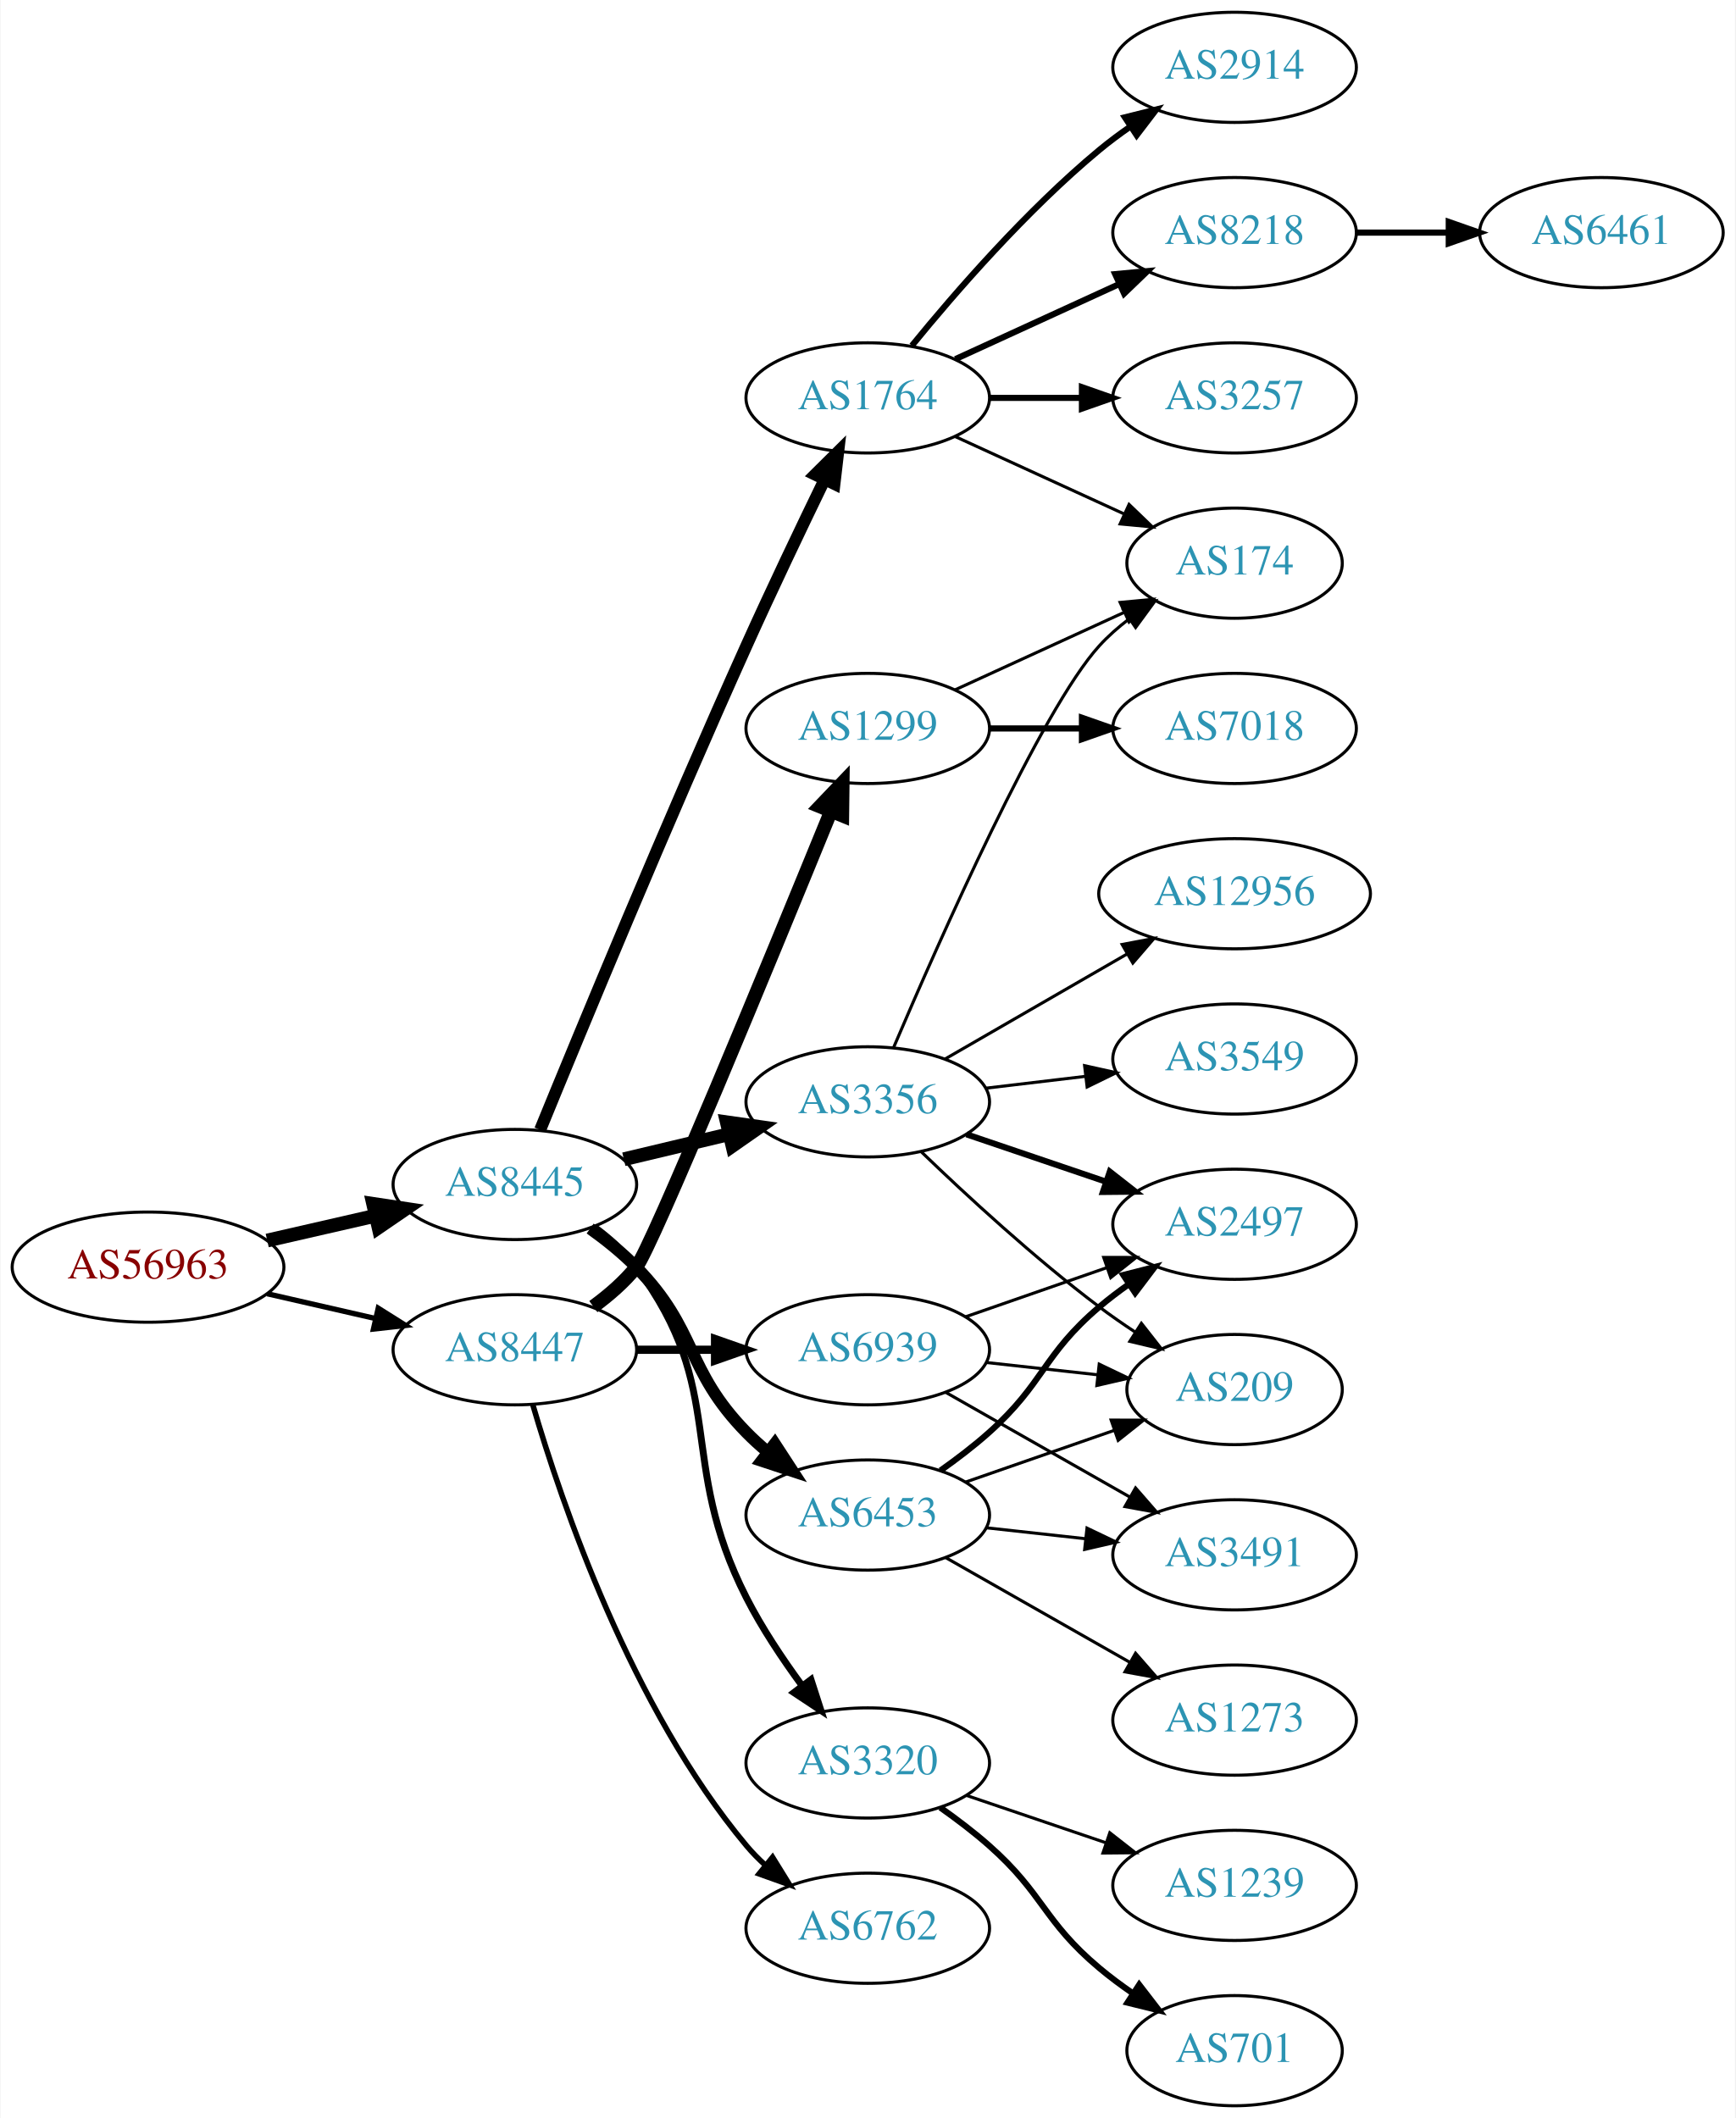
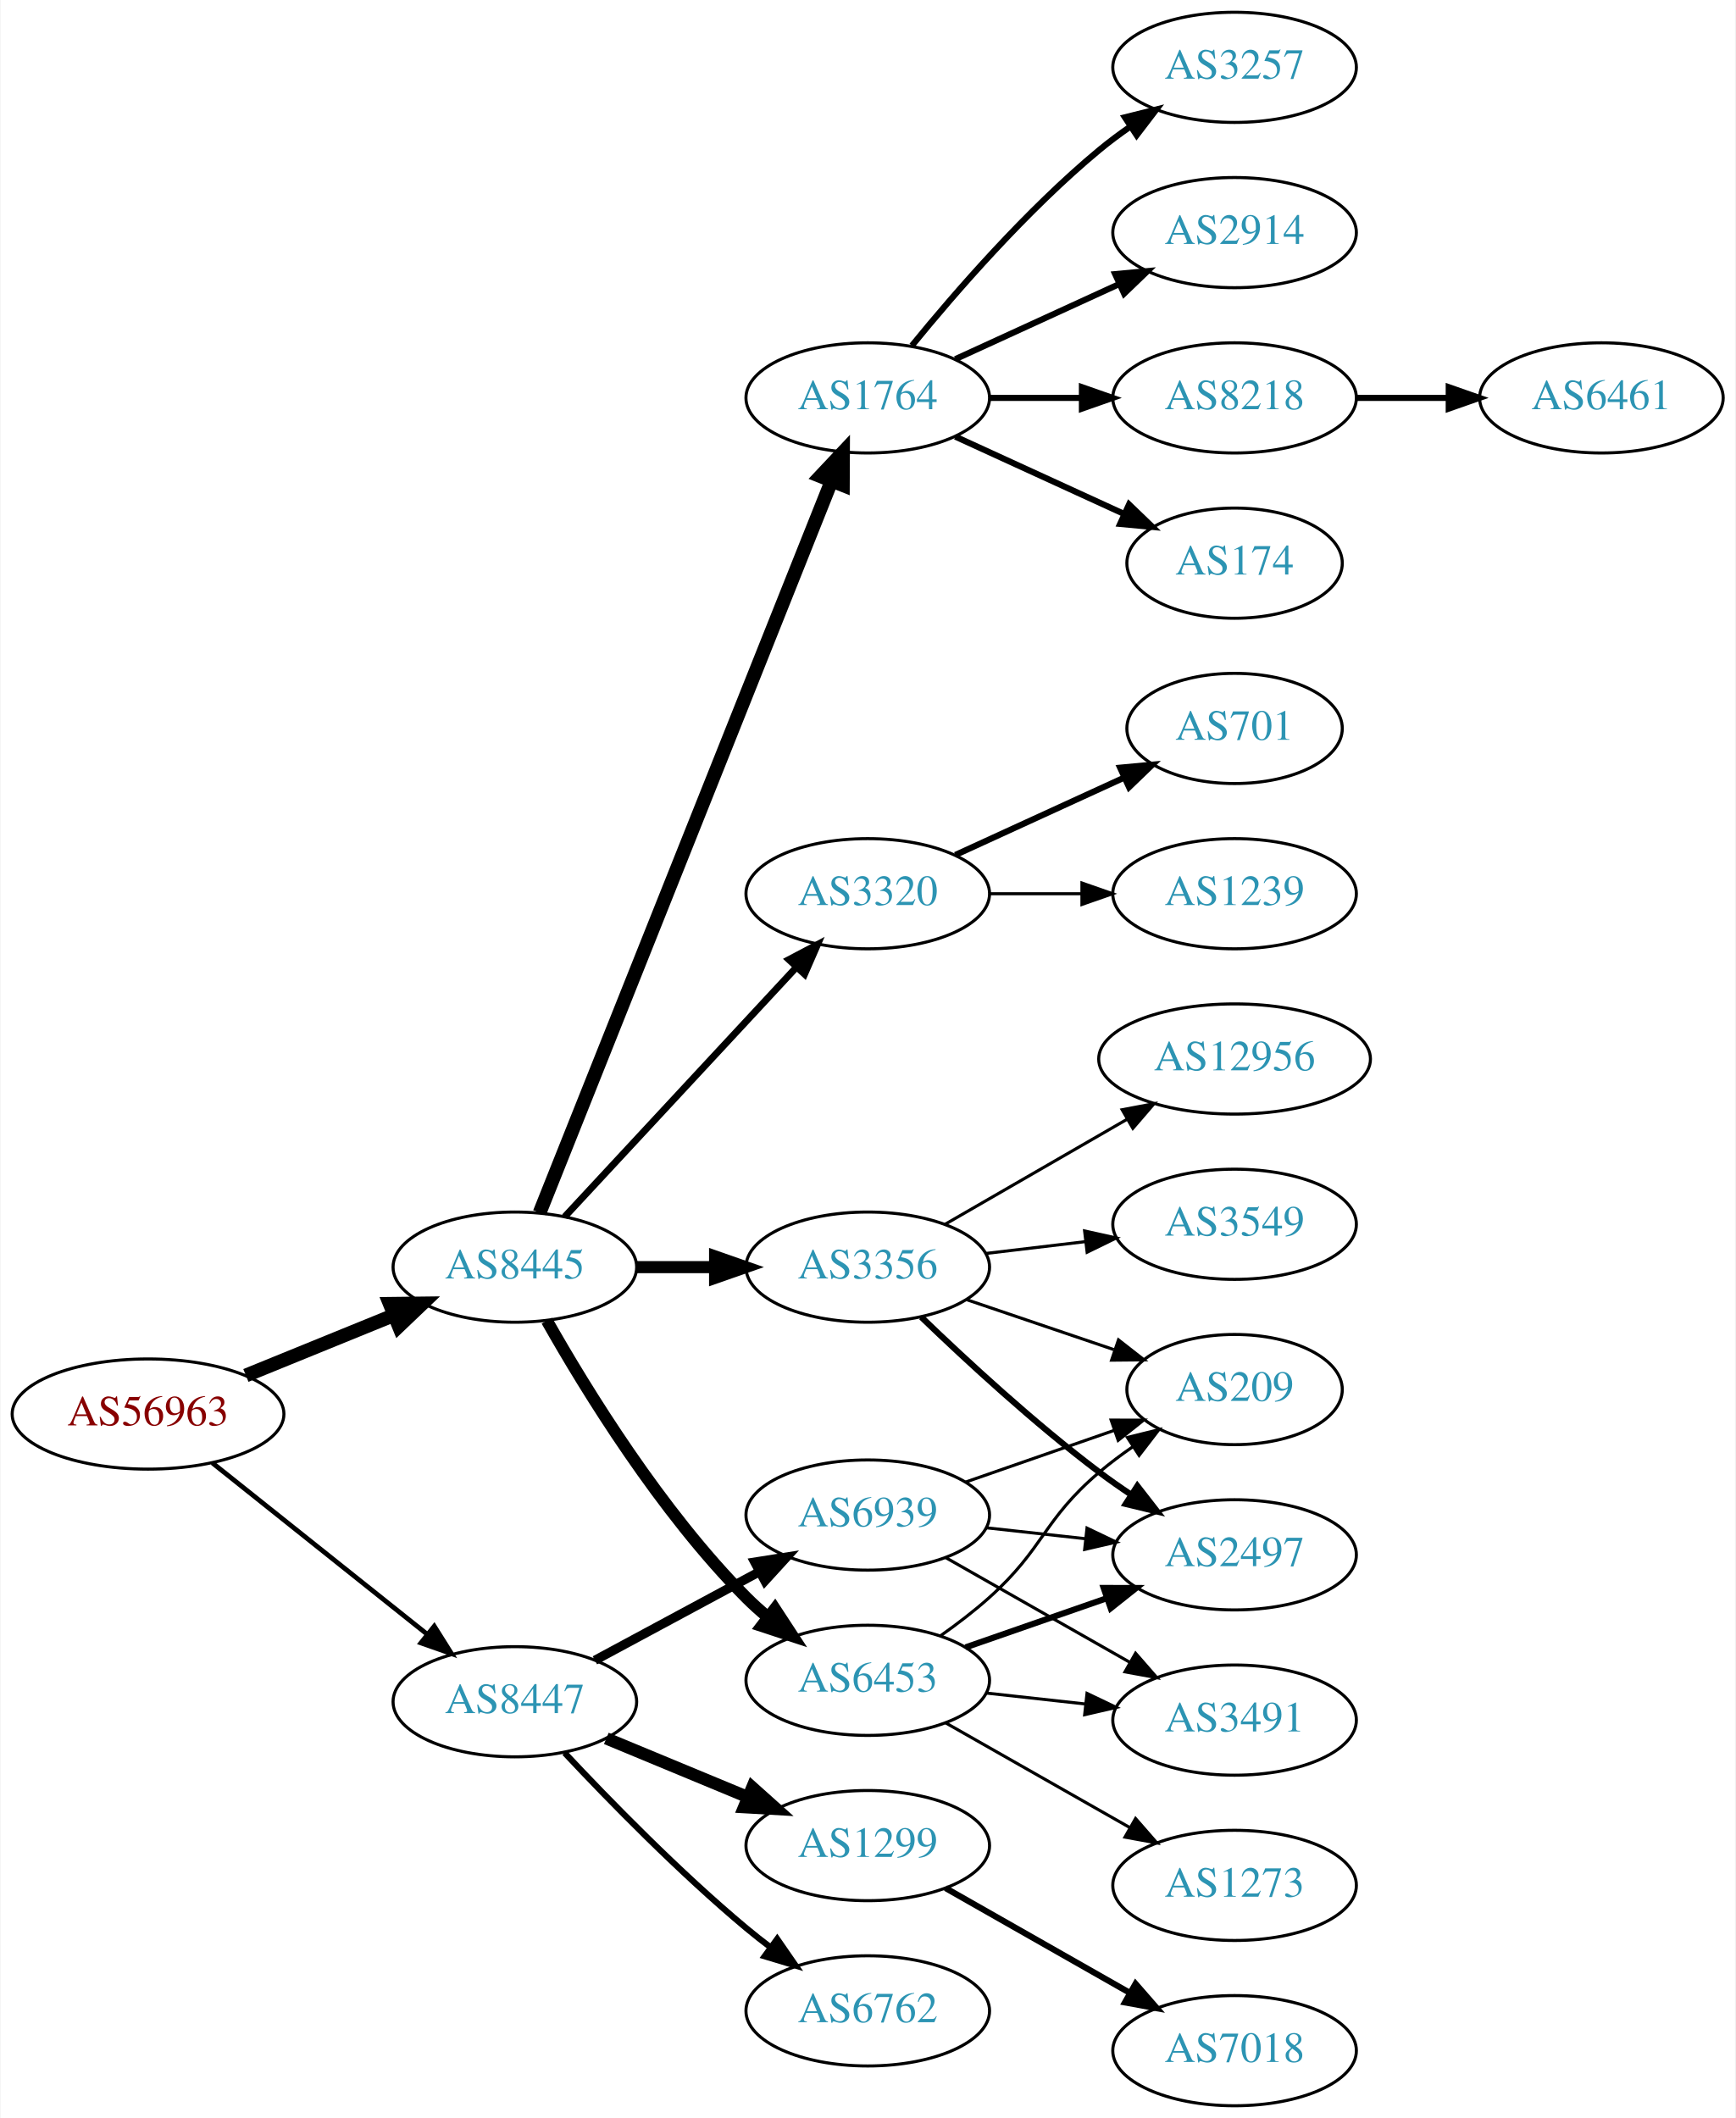
<svg xmlns="http://www.w3.org/2000/svg" xmlns:xlink="http://www.w3.org/1999/xlink" width="567pt" height="692pt" viewBox="0.00 0.00 566.66 692.00">
  <g id="graph0" class="graph" transform="scale(1 1) rotate(0) translate(4 688)">
    <polygon fill="white" stroke="none" points="-4,4 -4,-688 562.663,-688 562.663,4 -4,4" />
    <g id="node1" class="node">
      <g id="a_node1">
        <a xlink:href="/asn/56963" xlink:title="AS56963 ~ Skidata AG [AT]">
-           <ellipse fill="#ffffff" stroke="black" cx="44.196" cy="-274" rx="44.393" ry="18" />
-           <text text-anchor="middle" x="44.196" y="-270.3" font-family="Times,serif" font-size="14.00" fill="#880000">AS56963</text>
+           <ellipse fill="#ffffff" stroke="black" cx="44.196" cy="-226" rx="44.393" ry="18" />
+           <text text-anchor="middle" x="44.196" y="-222.3" font-family="Times,serif" font-size="14.00" fill="#880000">AS56963</text>
        </a>
      </g>
    </g>
    <g id="node2" class="node">
      <g id="a_node2">
        <a xlink:href="/asn/8445" xlink:title="AS8445 ~ SALZBURG-AG-AS [AT]">
-           <ellipse fill="#ffffff" stroke="black" cx="164.039" cy="-301" rx="39.794" ry="18" />
-           <text text-anchor="middle" x="164.039" y="-297.3" font-family="Times,serif" font-size="14.00" fill="#2c94b3">AS8445</text>
+           <ellipse fill="#ffffff" stroke="black" cx="164.039" cy="-274" rx="39.794" ry="18" />
+           <text text-anchor="middle" x="164.039" y="-270.3" font-family="Times,serif" font-size="14.00" fill="#2c94b3">AS8445</text>
        </a>
      </g>
    </g>
    <g id="edge1" class="edge">
-       <path fill="none" stroke="black" stroke-width="4.5" d="M83.131,-282.692C94.371,-285.267 106.784,-288.111 118.407,-290.774" />
-       <polygon fill="black" stroke="black" stroke-width="4.5" points="117.742,-294.661 128.369,-293.057 119.501,-286.985 117.742,-294.661" />
+       <path fill="none" stroke="black" stroke-width="4.5" d="M76.158,-238.611C90.954,-244.638 108.811,-251.912 124.479,-258.294" />
+       <polygon fill="black" stroke="black" stroke-width="4.5" points="123.158,-262.007 133.904,-262.133 126.128,-254.714 123.158,-262.007" />
    </g>
    <g id="node3" class="node">
      <g id="a_node3">
        <a xlink:href="/asn/8447" xlink:title="AS8447 ~ A1 Telekom Austria AG [AT]">
-           <ellipse fill="#ffffff" stroke="black" cx="164.039" cy="-247" rx="39.794" ry="18" />
-           <text text-anchor="middle" x="164.039" y="-243.3" font-family="Times,serif" font-size="14.00" fill="#2c94b3">AS8447</text>
+           <ellipse fill="#ffffff" stroke="black" cx="164.039" cy="-132" rx="39.794" ry="18" />
+           <text text-anchor="middle" x="164.039" y="-128.3" font-family="Times,serif" font-size="14.00" fill="#2c94b3">AS8447</text>
        </a>
      </g>
    </g>
    <g id="edge2" class="edge">
-       <path fill="none" stroke="black" stroke-width="1.731" d="M83.131,-265.308C94.371,-262.733 106.784,-259.889 118.407,-257.226" />
-       <polygon fill="black" stroke="black" stroke-width="1.731" points="119.403,-260.588 128.369,-254.943 117.84,-253.765 119.403,-260.588" />
+       <path fill="none" stroke="black" stroke-width="1.558" d="M65.186,-210.054C84.518,-194.634 113.969,-171.141 135.512,-153.957" />
+       <polygon fill="black" stroke="black" stroke-width="1.558" points="137.708,-156.682 143.343,-147.71 133.343,-151.21 137.708,-156.682" />
    </g>
    <g id="node4" class="node">
      <g id="a_node4">
+         <a xlink:href="/asn/6453" xlink:title="AS6453 ~ TATA COMMUNICATIONS (AMERICA) INC [US]">
+           <ellipse fill="#ffffff" stroke="black" cx="279.332" cy="-139" rx="39.794" ry="18" />
+           <text text-anchor="middle" x="279.332" y="-135.3" font-family="Times,serif" font-size="14.00" fill="#2c94b3">AS6453</text>
+         </a>
+       </g>
+     </g>
+     <g id="edge3" class="edge">
+       <path fill="none" stroke="black" stroke-width="3.938" d="M174.498,-256.51C187.28,-233.904 211.712,-194.114 239.685,-166 241.796,-163.879 244.092,-161.812 246.477,-159.829" />
+       <polygon fill="black" stroke="black" stroke-width="3.938" points="248.993,-162.31 254.793,-153.444 244.73,-156.758 248.993,-162.31" />
+     </g>
+     <g id="node5" class="node">
+       <g id="a_node5">
        <a xlink:href="/asn/1764" xlink:title="AS1764 ~ NEXTLAYER-AS [AT]">
          <ellipse fill="#ffffff" stroke="black" cx="279.332" cy="-558" rx="39.794" ry="18" />
          <text text-anchor="middle" x="279.332" y="-554.3" font-family="Times,serif" font-size="14.00" fill="#2c94b3">AS1764</text>
        </a>
      </g>
    </g>
-     <g id="edge3" class="edge">
-       <path fill="none" stroke="black" stroke-width="3.938" d="M172.304,-318.849C185.365,-350.767 213.858,-419.652 239.685,-477 247.898,-495.236 257.591,-515.548 265.215,-531.271" />
-       <polygon fill="black" stroke="black" stroke-width="3.938" points="262.139,-532.948 269.663,-540.407 268.432,-529.884 262.139,-532.948" />
-     </g>
-     <g id="node5" class="node">
-       <g id="a_node5">
-         <a xlink:href="/asn/3356" xlink:title="AS3356 ~ Level 3 Parent, LLC [US]">
-           <ellipse fill="#ffffff" stroke="black" cx="279.332" cy="-328" rx="39.794" ry="18" />
-           <text text-anchor="middle" x="279.332" y="-324.3" font-family="Times,serif" font-size="14.00" fill="#2c94b3">AS3356</text>
-         </a>
-       </g>
-     </g>
    <g id="edge4" class="edge">
-       <path fill="none" stroke="black" stroke-width="4.5" d="M199.646,-309.248C210.517,-311.838 222.671,-314.735 234.114,-317.462" />
-       <polygon fill="black" stroke="black" stroke-width="4.5" points="233.296,-321.315 243.936,-319.803 235.122,-313.654 233.296,-321.315" />
+       <path fill="none" stroke="black" stroke-width="4.5" d="M172.126,-291.765C191.319,-339.879 244.408,-472.96 267.438,-530.692" />
+       <polygon fill="black" stroke="black" stroke-width="4.5" points="263.885,-532.412 271.247,-540.241 271.199,-529.494 263.885,-532.412" />
    </g>
    <g id="node6" class="node">
      <g id="a_node6">
-         <a xlink:href="/asn/6453" xlink:title="AS6453 ~ TATA COMMUNICATIONS (AMERICA) INC [US]">
-           <ellipse fill="#ffffff" stroke="black" cx="279.332" cy="-193" rx="39.794" ry="18" />
-           <text text-anchor="middle" x="279.332" y="-189.3" font-family="Times,serif" font-size="14.00" fill="#2c94b3">AS6453</text>
+         <a xlink:href="/asn/3320" xlink:title="AS3320 ~ DTAG [DE]">
+           <ellipse fill="#ffffff" stroke="black" cx="279.332" cy="-396" rx="39.794" ry="18" />
+           <text text-anchor="middle" x="279.332" y="-392.3" font-family="Times,serif" font-size="14.00" fill="#2c94b3">AS3320</text>
        </a>
      </g>
    </g>
    <g id="edge5" class="edge">
-       <path fill="none" stroke="black" stroke-width="3.938" d="M188.633,-286.611C193.889,-282.852 199.22,-278.563 203.685,-274 223.858,-253.383 219.513,-240.617 239.685,-220 241.778,-217.861 244.061,-215.782 246.438,-213.79" />
-       <polygon fill="black" stroke="black" stroke-width="3.938" points="248.956,-216.268 254.738,-207.389 244.681,-210.725 248.956,-216.268" />
+       <path fill="none" stroke="black" stroke-width="2.25" d="M180.318,-290.453C199.829,-311.464 233.737,-347.978 256.108,-372.068" />
+       <polygon fill="black" stroke="black" stroke-width="2.25" points="253.563,-374.472 262.933,-379.418 258.693,-369.708 253.563,-374.472" />
    </g>
    <g id="node7" class="node">
      <g id="a_node7">
-         <a xlink:href="/asn/3320" xlink:title="AS3320 ~ DTAG [DE]">
-           <ellipse fill="#ffffff" stroke="black" cx="279.332" cy="-112" rx="39.794" ry="18" />
-           <text text-anchor="middle" x="279.332" y="-108.3" font-family="Times,serif" font-size="14.00" fill="#2c94b3">AS3320</text>
+         <a xlink:href="/asn/3356" xlink:title="AS3356 ~ Level 3 Parent, LLC [US]">
+           <ellipse fill="#ffffff" stroke="black" cx="279.332" cy="-274" rx="39.794" ry="18" />
+           <text text-anchor="middle" x="279.332" y="-270.3" font-family="Times,serif" font-size="14.00" fill="#2c94b3">AS3356</text>
        </a>
      </g>
    </g>
    <g id="edge6" class="edge">
-       <path fill="none" stroke="black" stroke-width="2.25" d="M189.969,-287.118C195.046,-283.389 199.964,-278.984 203.685,-274 233.957,-233.458 216.705,-211.077 239.685,-166 244.712,-156.14 251.403,-146.081 257.804,-137.359" />
-       <polygon fill="black" stroke="black" stroke-width="2.25" points="260.783,-139.223 264.035,-129.14 255.205,-134.994 260.783,-139.223" />
+       <path fill="none" stroke="black" stroke-width="3.938" d="M203.711,-274C211.914,-274 220.678,-274 229.21,-274" />
+       <polygon fill="black" stroke="black" stroke-width="3.938" points="229.449,-277.5 239.449,-274 229.449,-270.5 229.449,-277.5" />
    </g>
    <g id="node21" class="node">
      <g id="a_node21">
-         <a xlink:href="/asn/6762" xlink:title="AS6762 ~ TELECOM ITALIA SPARKLE S.p.A. [IT]">
-           <ellipse fill="#ffffff" stroke="black" cx="279.332" cy="-58" rx="39.794" ry="18" />
-           <text text-anchor="middle" x="279.332" y="-54.3" font-family="Times,serif" font-size="14.00" fill="#2c94b3">AS6762</text>
-         </a>
-       </g>
-     </g>
-     <g id="edge23" class="edge">
-       <path fill="none" stroke="black" stroke-width="1.8" d="M169.913,-228.998C179.227,-197.156 202.043,-130.019 239.685,-85 241.555,-82.763 243.654,-80.626 245.88,-78.604" />
-       <polygon fill="black" stroke="black" stroke-width="1.8" points="248.227,-81.207 253.799,-72.196 243.823,-75.766 248.227,-81.207" />
+         <a xlink:href="/asn/1299" xlink:title="AS1299 ~ Telia Carrier [EU]">
+           <ellipse fill="#ffffff" stroke="black" cx="279.332" cy="-85" rx="39.794" ry="18" />
+           <text text-anchor="middle" x="279.332" y="-81.3" font-family="Times,serif" font-size="14.00" fill="#2c94b3">AS1299</text>
+         </a>
+       </g>
+     </g>
+     <g id="edge22" class="edge">
+       <path fill="none" stroke="black" stroke-width="4" d="M193.92,-120.018C207.903,-114.218 224.884,-107.173 239.938,-100.928" />
+       <polygon fill="black" stroke="black" stroke-width="4" points="241.607,-104.025 249.503,-96.96 238.925,-97.559 241.607,-104.025" />
    </g>
    <g id="node22" class="node">
      <g id="a_node22">
-         <a xlink:href="/asn/1299" xlink:title="AS1299 ~ Telia Carrier [EU]">
-           <ellipse fill="#ffffff" stroke="black" cx="279.332" cy="-450" rx="39.794" ry="18" />
-           <text text-anchor="middle" x="279.332" y="-446.3" font-family="Times,serif" font-size="14.00" fill="#2c94b3">AS1299</text>
-         </a>
-       </g>
-     </g>
-     <g id="edge24" class="edge">
-       <path fill="none" stroke="black" stroke-width="4.5" d="M189.681,-261.106C194.772,-264.824 199.769,-269.167 203.685,-274 208.672,-280.154 247.738,-375.018 267.279,-422.853" />
-       <polygon fill="black" stroke="black" stroke-width="4.5" points="263.709,-424.527 271.133,-432.298 271,-421.551 263.709,-424.527" />
+         <a xlink:href="/asn/6762" xlink:title="AS6762 ~ TELECOM ITALIA SPARKLE S.p.A. [IT]">
+           <ellipse fill="#ffffff" stroke="black" cx="279.332" cy="-31" rx="39.794" ry="18" />
+           <text text-anchor="middle" x="279.332" y="-27.3" font-family="Times,serif" font-size="14.00" fill="#2c94b3">AS6762</text>
+         </a>
+       </g>
+     </g>
+     <g id="edge23" class="edge">
+       <path fill="none" stroke="black" stroke-width="2" d="M180.305,-115.296C194.891,-99.729 217.829,-76.239 239.685,-58 242.199,-55.902 244.87,-53.801 247.589,-51.748" />
+       <polygon fill="black" stroke="black" stroke-width="2" points="249.751,-54.504 255.777,-45.789 245.632,-48.844 249.751,-54.504" />
    </g>
    <g id="node23" class="node">
      <g id="a_node23">
        <a xlink:href="/asn/6939" xlink:title="AS6939 ~ Hurricane Electric LLC [US]">
-           <ellipse fill="#ffffff" stroke="black" cx="279.332" cy="-247" rx="39.794" ry="18" />
-           <text text-anchor="middle" x="279.332" y="-243.3" font-family="Times,serif" font-size="14.00" fill="#2c94b3">AS6939</text>
-         </a>
-       </g>
-     </g>
-     <g id="edge25" class="edge">
-       <path fill="none" stroke="black" stroke-width="2.7" d="M203.711,-247C211.914,-247 220.678,-247 229.21,-247" />
-       <polygon fill="black" stroke="black" stroke-width="2.7" points="229.449,-250.5 239.449,-247 229.449,-243.5 229.449,-250.5" />
+           <ellipse fill="#ffffff" stroke="black" cx="279.332" cy="-193" rx="39.794" ry="18" />
+           <text text-anchor="middle" x="279.332" y="-189.3" font-family="Times,serif" font-size="14.00" fill="#2c94b3">AS6939</text>
+         </a>
+       </g>
+     </g>
+     <g id="edge24" class="edge">
+       <path fill="none" stroke="black" stroke-width="3" d="M190.182,-145.538C205.913,-154.008 226.397,-165.037 243.659,-174.331" />
+       <polygon fill="black" stroke="black" stroke-width="3" points="242.403,-177.63 252.867,-179.289 245.721,-171.467 242.403,-177.63" />
    </g>
    <g id="node8" class="node">
      <g id="a_node8">
-         <a xlink:href="/asn/2914" xlink:title="AS2914 ~ NTT America, Inc. [US]">
-           <ellipse fill="#ffffff" stroke="black" cx="399.174" cy="-666" rx="39.794" ry="18" />
-           <text text-anchor="middle" x="399.174" y="-662.3" font-family="Times,serif" font-size="14.00" fill="#2c94b3">AS2914</text>
+         <a xlink:href="/asn/3491" xlink:title="AS3491 ~ PCCW Global, Inc. [US]">
+           <ellipse fill="#ffffff" stroke="black" cx="399.174" cy="-126" rx="39.794" ry="18" />
+           <text text-anchor="middle" x="399.174" y="-122.3" font-family="Times,serif" font-size="14.00" fill="#2c94b3">AS3491</text>
        </a>
      </g>
    </g>
    <g id="edge7" class="edge">
-       <path fill="none" stroke="black" stroke-width="2" d="M293.751,-575.065C307.865,-592.375 331.28,-619.345 354.978,-639 358.194,-641.668 361.695,-644.27 365.265,-646.741" />
-       <polygon fill="black" stroke="black" stroke-width="2" points="363.343,-649.666 373.622,-652.236 367.189,-643.817 363.343,-649.666" />
+       <path fill="none" stroke="black" d="M317.942,-134.851C328.253,-133.713 339.57,-132.465 350.37,-131.274" />
+       <polygon fill="black" stroke="black" points="350.961,-134.73 360.517,-130.154 350.194,-127.772 350.961,-134.73" />
    </g>
    <g id="node9" class="node">
      <g id="a_node9">
-         <a xlink:href="/asn/8218" xlink:title="AS8218 ~ legacy Neotelecoms [FR]">
+         <a xlink:href="/asn/2497" xlink:title="AS2497 ~ Internet Initiative Japan Inc. [JP]">
+           <ellipse fill="#ffffff" stroke="black" cx="399.174" cy="-180" rx="39.794" ry="18" />
+           <text text-anchor="middle" x="399.174" y="-176.3" font-family="Times,serif" font-size="14.00" fill="#2c94b3">AS2497</text>
+         </a>
+       </g>
+     </g>
+     <g id="edge8" class="edge">
+       <path fill="none" stroke="black" stroke-width="2" d="M311.293,-149.772C325.39,-154.677 342.266,-160.548 357.38,-165.807" />
+       <polygon fill="black" stroke="black" stroke-width="2" points="356.415,-169.177 367.01,-169.157 358.715,-162.566 356.415,-169.177" />
+     </g>
+     <g id="node10" class="node">
+       <g id="a_node10">
+         <a xlink:href="/asn/209" xlink:title="AS209 ~ CenturyLink Communications, LLC [US]">
+           <ellipse fill="#ffffff" stroke="black" cx="399.174" cy="-234" rx="35.194" ry="18" />
+           <text text-anchor="middle" x="399.174" y="-230.3" font-family="Times,serif" font-size="14.00" fill="#2c94b3">AS209</text>
+         </a>
+       </g>
+     </g>
+     <g id="edge9" class="edge">
+       <path fill="none" stroke="black" d="M303.096,-153.546C308.495,-157.359 314.099,-161.633 318.978,-166 337.048,-182.172 336.5,-191.296 354.978,-207 358.406,-209.914 362.178,-212.736 366.021,-215.387" />
+       <polygon fill="black" stroke="black" points="364.157,-218.35 374.443,-220.89 367.986,-212.49 364.157,-218.35" />
+     </g>
+     <g id="node11" class="node">
+       <g id="a_node11">
+         <a xlink:href="/asn/1273" xlink:title="AS1273 ~ Vodafone Group PLC [EU]">
+           <ellipse fill="#ffffff" stroke="black" cx="399.174" cy="-72" rx="39.794" ry="18" />
+           <text text-anchor="middle" x="399.174" y="-68.3" font-family="Times,serif" font-size="14.00" fill="#2c94b3">AS1273</text>
+         </a>
+       </g>
+     </g>
+     <g id="edge10" class="edge">
+       <path fill="none" stroke="black" d="M304.749,-125.118C322.208,-115.191 345.909,-101.716 365.069,-90.822" />
+       <polygon fill="black" stroke="black" points="366.825,-93.85 373.788,-85.865 363.365,-87.765 366.825,-93.85" />
+     </g>
+     <g id="node12" class="node">
+       <g id="a_node12">
+         <a xlink:href="/asn/2914" xlink:title="AS2914 ~ NTT America, Inc. [US]">
          <ellipse fill="#ffffff" stroke="black" cx="399.174" cy="-612" rx="39.794" ry="18" />
-           <text text-anchor="middle" x="399.174" y="-608.3" font-family="Times,serif" font-size="14.00" fill="#2c94b3">AS8218</text>
-         </a>
-       </g>
-     </g>
-     <g id="edge8" class="edge">
+           <text text-anchor="middle" x="399.174" y="-608.3" font-family="Times,serif" font-size="14.00" fill="#2c94b3">AS2914</text>
+         </a>
+       </g>
+     </g>
+     <g id="edge11" class="edge">
      <path fill="none" stroke="black" stroke-width="2" d="M307.96,-570.661C323.917,-577.973 344.188,-587.261 361.471,-595.181" />
      <polygon fill="black" stroke="black" stroke-width="2" points="360.169,-598.435 370.718,-599.419 363.085,-592.071 360.169,-598.435" />
    </g>
-     <g id="node10" class="node">
-       <g id="a_node10">
+     <g id="node13" class="node">
+       <g id="a_node13">
+         <a xlink:href="/asn/8218" xlink:title="AS8218 ~ legacy Neotelecoms [FR]">
+           <ellipse fill="#ffffff" stroke="black" cx="399.174" cy="-558" rx="39.794" ry="18" />
+           <text text-anchor="middle" x="399.174" y="-554.3" font-family="Times,serif" font-size="14.00" fill="#2c94b3">AS8218</text>
+         </a>
+       </g>
+     </g>
+     <g id="edge12" class="edge">
+       <path fill="none" stroke="black" stroke-width="2" d="M319.244,-558C328.798,-558 339.147,-558 349.11,-558" />
+       <polygon fill="black" stroke="black" stroke-width="2" points="349.302,-561.5 359.302,-558 349.302,-554.5 349.302,-561.5" />
+     </g>
+     <g id="node14" class="node">
+       <g id="a_node14">
        <a xlink:href="/asn/174" xlink:title="AS174 ~ Cogent Communications [US]">
          <ellipse fill="#ffffff" stroke="black" cx="399.174" cy="-504" rx="35.194" ry="18" />
          <text text-anchor="middle" x="399.174" y="-500.3" font-family="Times,serif" font-size="14.00" fill="#2c94b3">AS174</text>
        </a>
      </g>
    </g>
-     <g id="edge9" class="edge">
-       <path fill="none" stroke="black" d="M307.96,-545.339C324.377,-537.817 345.358,-528.202 362.955,-520.139" />
-       <polygon fill="black" stroke="black" points="364.7,-523.189 372.332,-515.842 361.783,-516.826 364.7,-523.189" />
-     </g>
-     <g id="node11" class="node">
-       <g id="a_node11">
-         <a xlink:href="/asn/3257" xlink:title="AS3257 ~ GTT [DE]">
-           <ellipse fill="#ffffff" stroke="black" cx="399.174" cy="-558" rx="39.794" ry="18" />
-           <text text-anchor="middle" x="399.174" y="-554.3" font-family="Times,serif" font-size="14.00" fill="#2c94b3">AS3257</text>
-         </a>
-       </g>
-     </g>
-     <g id="edge10" class="edge">
-       <path fill="none" stroke="black" stroke-width="2" d="M319.244,-558C328.798,-558 339.147,-558 349.11,-558" />
-       <polygon fill="black" stroke="black" stroke-width="2" points="349.302,-561.5 359.302,-558 349.302,-554.5 349.302,-561.5" />
-     </g>
-     <g id="edge14" class="edge">
-       <path fill="none" stroke="black" d="M287.793,-345.794C302.619,-380.605 335.992,-456.136 354.978,-477 357.857,-480.164 361.191,-483.097 364.704,-485.772" />
-       <polygon fill="black" stroke="black" points="362.874,-488.761 373.099,-491.536 366.836,-482.99 362.874,-488.761" />
-     </g>
-     <g id="node12" class="node">
-       <g id="a_node12">
-         <a xlink:href="/asn/12956" xlink:title="AS12956 ~ TELXIUS [ES]">
-           <ellipse fill="#ffffff" stroke="black" cx="399.174" cy="-396" rx="44.393" ry="18" />
-           <text text-anchor="middle" x="399.174" y="-392.3" font-family="Times,serif" font-size="14.00" fill="#2c94b3">AS12956</text>
-         </a>
-       </g>
-     </g>
-     <g id="edge11" class="edge">
-       <path fill="none" stroke="black" d="M304.463,-341.925C321.67,-351.854 345.043,-365.341 364.142,-376.362" />
-       <polygon fill="black" stroke="black" points="362.443,-379.422 372.853,-381.389 365.941,-373.359 362.443,-379.422" />
-     </g>
-     <g id="node13" class="node">
-       <g id="a_node13">
-         <a xlink:href="/asn/3549" xlink:title="AS3549 ~ Level 3 Parent, LLC [US]">
-           <ellipse fill="#ffffff" stroke="black" cx="399.174" cy="-342" rx="39.794" ry="18" />
-           <text text-anchor="middle" x="399.174" y="-338.3" font-family="Times,serif" font-size="14.00" fill="#2c94b3">AS3549</text>
-         </a>
-       </g>
-     </g>
-     <g id="edge12" class="edge">
-       <path fill="none" stroke="black" d="M317.942,-332.468C328.253,-333.693 339.57,-335.038 350.37,-336.321" />
-       <polygon fill="black" stroke="black" points="350.174,-339.822 360.517,-337.526 351,-332.871 350.174,-339.822" />
-     </g>
-     <g id="node14" class="node">
-       <g id="a_node14">
-         <a xlink:href="/asn/2497" xlink:title="AS2497 ~ Internet Initiative Japan Inc. [JP]">
-           <ellipse fill="#ffffff" stroke="black" cx="399.174" cy="-288" rx="39.794" ry="18" />
-           <text text-anchor="middle" x="399.174" y="-284.3" font-family="Times,serif" font-size="14.00" fill="#2c94b3">AS2497</text>
-         </a>
-       </g>
-     </g>
    <g id="edge13" class="edge">
-       <path fill="none" stroke="black" stroke-width="2" d="M311.602,-317.386C325.585,-312.639 342.256,-306.981 357.218,-301.902" />
-       <polygon fill="black" stroke="black" stroke-width="2" points="358.413,-305.192 366.758,-298.664 356.163,-298.564 358.413,-305.192" />
+       <path fill="none" stroke="black" stroke-width="2" d="M307.96,-545.339C324.377,-537.817 345.358,-528.202 362.955,-520.139" />
+       <polygon fill="black" stroke="black" stroke-width="2" points="364.7,-523.189 372.332,-515.842 361.783,-516.826 364.7,-523.189" />
    </g>
    <g id="node15" class="node">
      <g id="a_node15">
-         <a xlink:href="/asn/209" xlink:title="AS209 ~ CenturyLink Communications, LLC [US]">
-           <ellipse fill="#ffffff" stroke="black" cx="399.174" cy="-234" rx="35.194" ry="18" />
-           <text text-anchor="middle" x="399.174" y="-230.3" font-family="Times,serif" font-size="14.00" fill="#2c94b3">AS209</text>
-         </a>
-       </g>
+         <a xlink:href="/asn/3257" xlink:title="AS3257 ~ GTT [DE]">
+           <ellipse fill="#ffffff" stroke="black" cx="399.174" cy="-666" rx="39.794" ry="18" />
+           <text text-anchor="middle" x="399.174" y="-662.3" font-family="Times,serif" font-size="14.00" fill="#2c94b3">AS3257</text>
+         </a>
+       </g>
+     </g>
+     <g id="edge14" class="edge">
+       <path fill="none" stroke="black" stroke-width="2" d="M293.751,-575.065C307.865,-592.375 331.28,-619.345 354.978,-639 358.194,-641.668 361.695,-644.27 365.265,-646.741" />
+       <polygon fill="black" stroke="black" stroke-width="2" points="363.343,-649.666 373.622,-652.236 367.189,-643.817 363.343,-649.666" />
+     </g>
+     <g id="node19" class="node">
+       <g id="a_node19">
+         <a xlink:href="/asn/1239" xlink:title="AS1239 ~ Sprint [US]">
+           <ellipse fill="#ffffff" stroke="black" cx="399.174" cy="-396" rx="39.794" ry="18" />
+           <text text-anchor="middle" x="399.174" y="-392.3" font-family="Times,serif" font-size="14.00" fill="#2c94b3">AS1239</text>
+         </a>
+       </g>
+     </g>
+     <g id="edge20" class="edge">
+       <path fill="none" stroke="black" d="M319.244,-396C328.798,-396 339.147,-396 349.11,-396" />
+       <polygon fill="black" stroke="black" points="349.302,-399.5 359.302,-396 349.302,-392.5 349.302,-399.5" />
+     </g>
+     <g id="node20" class="node">
+       <g id="a_node20">
+         <a xlink:href="/asn/701" xlink:title="AS701 ~ UUNET [US]">
+           <ellipse fill="#ffffff" stroke="black" cx="399.174" cy="-450" rx="35.194" ry="18" />
+           <text text-anchor="middle" x="399.174" y="-446.3" font-family="Times,serif" font-size="14.00" fill="#2c94b3">AS701</text>
+         </a>
+       </g>
+     </g>
+     <g id="edge21" class="edge">
+       <path fill="none" stroke="black" stroke-width="2" d="M307.96,-408.661C324.377,-416.183 345.358,-425.798 362.955,-433.861" />
+       <polygon fill="black" stroke="black" stroke-width="2" points="361.783,-437.174 372.332,-438.158 364.7,-430.811 361.783,-437.174" />
    </g>
    <g id="edge15" class="edge">
-       <path fill="none" stroke="black" d="M296.809,-311.691C311.477,-297.551 333.827,-276.914 354.978,-261 358.655,-258.233 362.622,-255.476 366.608,-252.838" />
-       <polygon fill="black" stroke="black" points="368.728,-255.637 375.264,-247.299 364.954,-249.742 368.728,-255.637" />
-     </g>
-     <g id="edge17" class="edge">
-       <path fill="none" stroke="black" stroke-width="2" d="M303.096,-207.546C308.495,-211.359 314.099,-215.633 318.978,-220 337.048,-236.172 336.5,-245.296 354.978,-261 358,-263.568 361.289,-266.065 364.658,-268.437" />
-       <polygon fill="black" stroke="black" stroke-width="2" points="362.828,-271.423 373.093,-274.045 366.703,-265.594 362.828,-271.423" />
+       <path fill="none" stroke="black" stroke-width="2" d="M296.809,-257.691C311.477,-243.551 333.827,-222.914 354.978,-207 358.317,-204.488 361.895,-201.983 365.51,-199.568" />
+       <polygon fill="black" stroke="black" stroke-width="2" points="367.416,-202.504 373.917,-194.138 363.618,-196.624 367.416,-202.504" />
    </g>
    <g id="edge18" class="edge">
-       <path fill="none" stroke="black" d="M311.293,-203.772C326.202,-208.959 344.22,-215.228 359.973,-220.709" />
-       <polygon fill="black" stroke="black" points="358.846,-224.023 369.441,-224.003 361.146,-217.411 358.846,-224.023" />
+       <path fill="none" stroke="black" d="M311.602,-263.386C326.368,-258.373 344.132,-252.344 359.715,-247.055" />
+       <polygon fill="black" stroke="black" points="361.242,-250.232 369.587,-243.704 358.992,-243.604 361.242,-250.232" />
    </g>
    <g id="node16" class="node">
      <g id="a_node16">
-         <a xlink:href="/asn/3491" xlink:title="AS3491 ~ PCCW Global, Inc. [US]">
-           <ellipse fill="#ffffff" stroke="black" cx="399.174" cy="-180" rx="39.794" ry="18" />
-           <text text-anchor="middle" x="399.174" y="-176.3" font-family="Times,serif" font-size="14.00" fill="#2c94b3">AS3491</text>
+         <a xlink:href="/asn/3549" xlink:title="AS3549 ~ Level 3 Parent, LLC [US]">
+           <ellipse fill="#ffffff" stroke="black" cx="399.174" cy="-288" rx="39.794" ry="18" />
+           <text text-anchor="middle" x="399.174" y="-284.3" font-family="Times,serif" font-size="14.00" fill="#2c94b3">AS3549</text>
        </a>
      </g>
    </g>
    <g id="edge16" class="edge">
-       <path fill="none" stroke="black" d="M317.942,-188.851C328.253,-187.713 339.57,-186.465 350.37,-185.274" />
-       <polygon fill="black" stroke="black" points="350.961,-188.73 360.517,-184.154 350.194,-181.772 350.961,-188.73" />
+       <path fill="none" stroke="black" d="M317.942,-278.468C328.253,-279.693 339.57,-281.038 350.37,-282.321" />
+       <polygon fill="black" stroke="black" points="350.174,-285.822 360.517,-283.526 351,-278.871 350.174,-285.822" />
    </g>
    <g id="node17" class="node">
      <g id="a_node17">
-         <a xlink:href="/asn/1273" xlink:title="AS1273 ~ Vodafone Group PLC [EU]">
-           <ellipse fill="#ffffff" stroke="black" cx="399.174" cy="-126" rx="39.794" ry="18" />
-           <text text-anchor="middle" x="399.174" y="-122.3" font-family="Times,serif" font-size="14.00" fill="#2c94b3">AS1273</text>
-         </a>
-       </g>
-     </g>
-     <g id="edge19" class="edge">
-       <path fill="none" stroke="black" d="M304.749,-179.118C322.208,-169.191 345.909,-155.716 365.069,-144.822" />
-       <polygon fill="black" stroke="black" points="366.825,-147.85 373.788,-139.865 363.365,-141.765 366.825,-147.85" />
+         <a xlink:href="/asn/12956" xlink:title="AS12956 ~ TELXIUS [ES]">
+           <ellipse fill="#ffffff" stroke="black" cx="399.174" cy="-342" rx="44.393" ry="18" />
+           <text text-anchor="middle" x="399.174" y="-338.3" font-family="Times,serif" font-size="14.00" fill="#2c94b3">AS12956</text>
+         </a>
+       </g>
+     </g>
+     <g id="edge17" class="edge">
+       <path fill="none" stroke="black" d="M304.463,-287.925C321.67,-297.854 345.043,-311.341 364.142,-322.362" />
+       <polygon fill="black" stroke="black" points="362.443,-325.422 372.853,-327.389 365.941,-319.359 362.443,-325.422" />
    </g>
    <g id="node18" class="node">
      <g id="a_node18">
-         <a xlink:href="/asn/1239" xlink:title="AS1239 ~ Sprint [US]">
-           <ellipse fill="#ffffff" stroke="black" cx="399.174" cy="-72" rx="39.794" ry="18" />
-           <text text-anchor="middle" x="399.174" y="-68.3" font-family="Times,serif" font-size="14.00" fill="#2c94b3">AS1239</text>
-         </a>
-       </g>
-     </g>
-     <g id="edge20" class="edge">
-       <path fill="none" stroke="black" d="M311.602,-101.386C325.585,-96.639 342.256,-90.981 357.218,-85.902" />
-       <polygon fill="black" stroke="black" points="358.413,-89.192 366.758,-82.664 356.163,-82.564 358.413,-89.192" />
-     </g>
-     <g id="node19" class="node">
-       <g id="a_node19">
-         <a xlink:href="/asn/701" xlink:title="AS701 ~ UUNET [US]">
-           <ellipse fill="#ffffff" stroke="black" cx="399.174" cy="-18" rx="35.194" ry="18" />
-           <text text-anchor="middle" x="399.174" y="-14.3" font-family="Times,serif" font-size="14.00" fill="#2c94b3">AS701</text>
-         </a>
-       </g>
-     </g>
-     <g id="edge21" class="edge">
-       <path fill="none" stroke="black" stroke-width="2" d="M303.058,-97.411C308.459,-93.6 314.072,-89.337 318.978,-85 336.898,-69.159 336.659,-60.377 354.978,-45 358.424,-42.107 362.207,-39.298 366.056,-36.653" />
-       <polygon fill="black" stroke="black" stroke-width="2" points="368.018,-39.552 374.483,-31.157 364.195,-33.688 368.018,-39.552" />
-     </g>
-     <g id="node20" class="node">
-       <g id="a_node20">
        <a xlink:href="/asn/6461" xlink:title="AS6461 ~ Zayo Bandwidth [US]">
-           <ellipse fill="#ffffff" stroke="black" cx="519.017" cy="-612" rx="39.794" ry="18" />
-           <text text-anchor="middle" x="519.017" y="-608.3" font-family="Times,serif" font-size="14.00" fill="#2c94b3">AS6461</text>
-         </a>
-       </g>
-     </g>
-     <g id="edge22" class="edge">
-       <path fill="none" stroke="black" stroke-width="2" d="M439.087,-612C448.64,-612 458.99,-612 468.952,-612" />
-       <polygon fill="black" stroke="black" stroke-width="2" points="469.145,-615.5 479.145,-612 469.145,-608.5 469.145,-615.5" />
-     </g>
-     <g id="edge27" class="edge">
-       <path fill="none" stroke="black" d="M307.96,-462.661C324.377,-470.183 345.358,-479.798 362.955,-487.861" />
-       <polygon fill="black" stroke="black" points="361.783,-491.174 372.332,-492.158 364.7,-484.811 361.783,-491.174" />
+           <ellipse fill="#ffffff" stroke="black" cx="519.017" cy="-558" rx="39.794" ry="18" />
+           <text text-anchor="middle" x="519.017" y="-554.3" font-family="Times,serif" font-size="14.00" fill="#2c94b3">AS6461</text>
+         </a>
+       </g>
+     </g>
+     <g id="edge19" class="edge">
+       <path fill="none" stroke="black" stroke-width="2" d="M439.087,-558C448.64,-558 458.99,-558 468.952,-558" />
+       <polygon fill="black" stroke="black" stroke-width="2" points="469.145,-561.5 479.145,-558 469.145,-554.5 469.145,-561.5" />
    </g>
    <g id="node24" class="node">
      <g id="a_node24">
        <a xlink:href="/asn/7018" xlink:title="AS7018 ~ AT&amp;T Services, Inc. [US]">
-           <ellipse fill="#ffffff" stroke="black" cx="399.174" cy="-450" rx="39.794" ry="18" />
-           <text text-anchor="middle" x="399.174" y="-446.3" font-family="Times,serif" font-size="14.00" fill="#2c94b3">AS7018</text>
-         </a>
-       </g>
+           <ellipse fill="#ffffff" stroke="black" cx="399.174" cy="-18" rx="39.794" ry="18" />
+           <text text-anchor="middle" x="399.174" y="-14.3" font-family="Times,serif" font-size="14.00" fill="#2c94b3">AS7018</text>
+         </a>
+       </g>
+     </g>
+     <g id="edge25" class="edge">
+       <path fill="none" stroke="black" stroke-width="2" d="M304.749,-71.118C322.208,-61.191 345.909,-47.716 365.069,-36.822" />
+       <polygon fill="black" stroke="black" stroke-width="2" points="366.825,-39.85 373.788,-31.865 363.365,-33.765 366.825,-39.85" />
+     </g>
+     <g id="edge27" class="edge">
+       <path fill="none" stroke="black" d="M304.749,-179.118C322.208,-169.191 345.909,-155.716 365.069,-144.822" />
+       <polygon fill="black" stroke="black" points="366.825,-147.85 373.788,-139.865 363.365,-141.765 366.825,-147.85" />
+     </g>
+     <g id="edge28" class="edge">
+       <path fill="none" stroke="black" d="M317.942,-188.851C328.253,-187.713 339.57,-186.465 350.37,-185.274" />
+       <polygon fill="black" stroke="black" points="350.961,-188.73 360.517,-184.154 350.194,-181.772 350.961,-188.73" />
    </g>
    <g id="edge26" class="edge">
-       <path fill="none" stroke="black" stroke-width="2" d="M319.244,-450C328.798,-450 339.147,-450 349.11,-450" />
-       <polygon fill="black" stroke="black" stroke-width="2" points="349.302,-453.5 359.302,-450 349.302,-446.5 349.302,-453.5" />
-     </g>
-     <g id="edge28" class="edge">
-       <path fill="none" stroke="black" d="M311.293,-257.772C325.39,-262.677 342.266,-268.548 357.38,-273.807" />
-       <polygon fill="black" stroke="black" points="356.415,-277.177 367.01,-277.157 358.715,-270.566 356.415,-277.177" />
-     </g>
-     <g id="edge29" class="edge">
-       <path fill="none" stroke="black" d="M317.942,-242.851C329.507,-241.575 342.339,-240.16 354.287,-238.841" />
-       <polygon fill="black" stroke="black" points="354.949,-242.29 364.505,-237.714 354.182,-235.332 354.949,-242.29" />
-     </g>
-     <g id="edge30" class="edge">
-       <path fill="none" stroke="black" d="M304.749,-233.118C322.208,-223.191 345.909,-209.716 365.069,-198.822" />
-       <polygon fill="black" stroke="black" points="366.825,-201.85 373.788,-193.865 363.365,-195.765 366.825,-201.85" />
+       <path fill="none" stroke="black" d="M311.293,-203.772C326.202,-208.959 344.22,-215.228 359.973,-220.709" />
+       <polygon fill="black" stroke="black" points="358.846,-224.023 369.441,-224.003 361.146,-217.411 358.846,-224.023" />
    </g>
  </g>
</svg>
